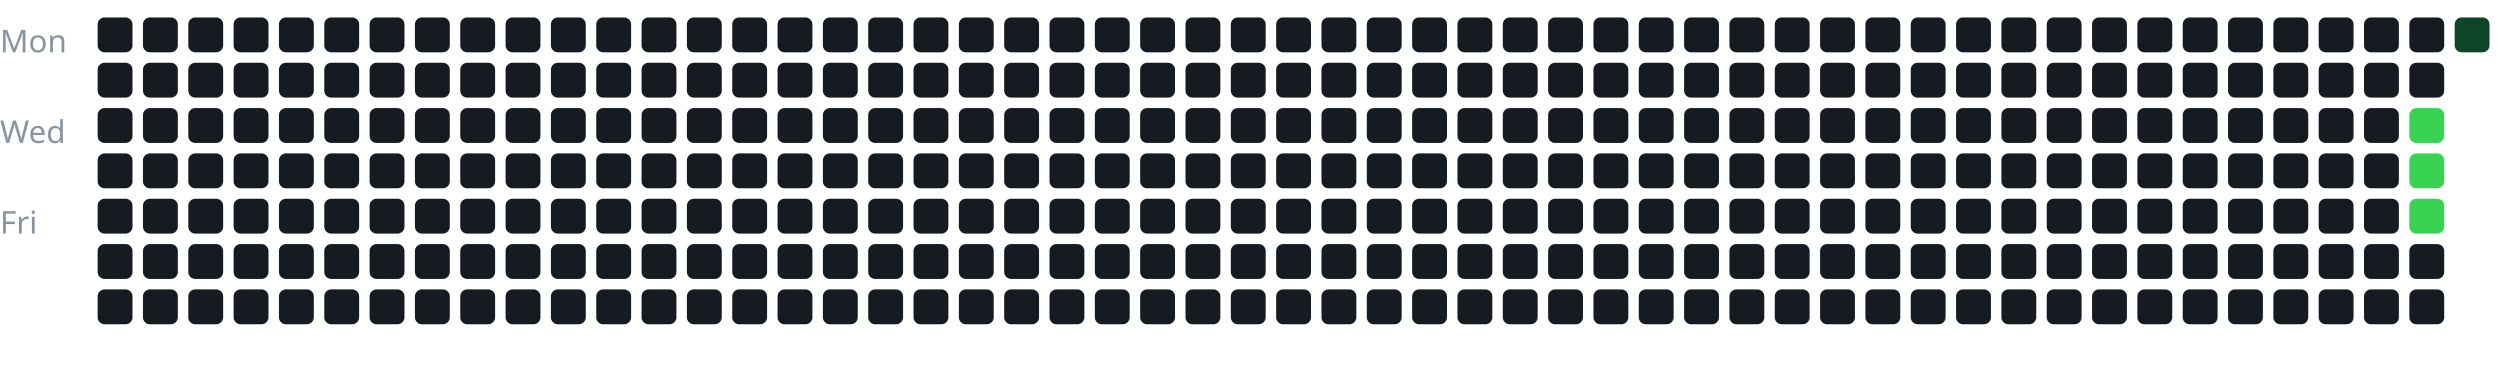
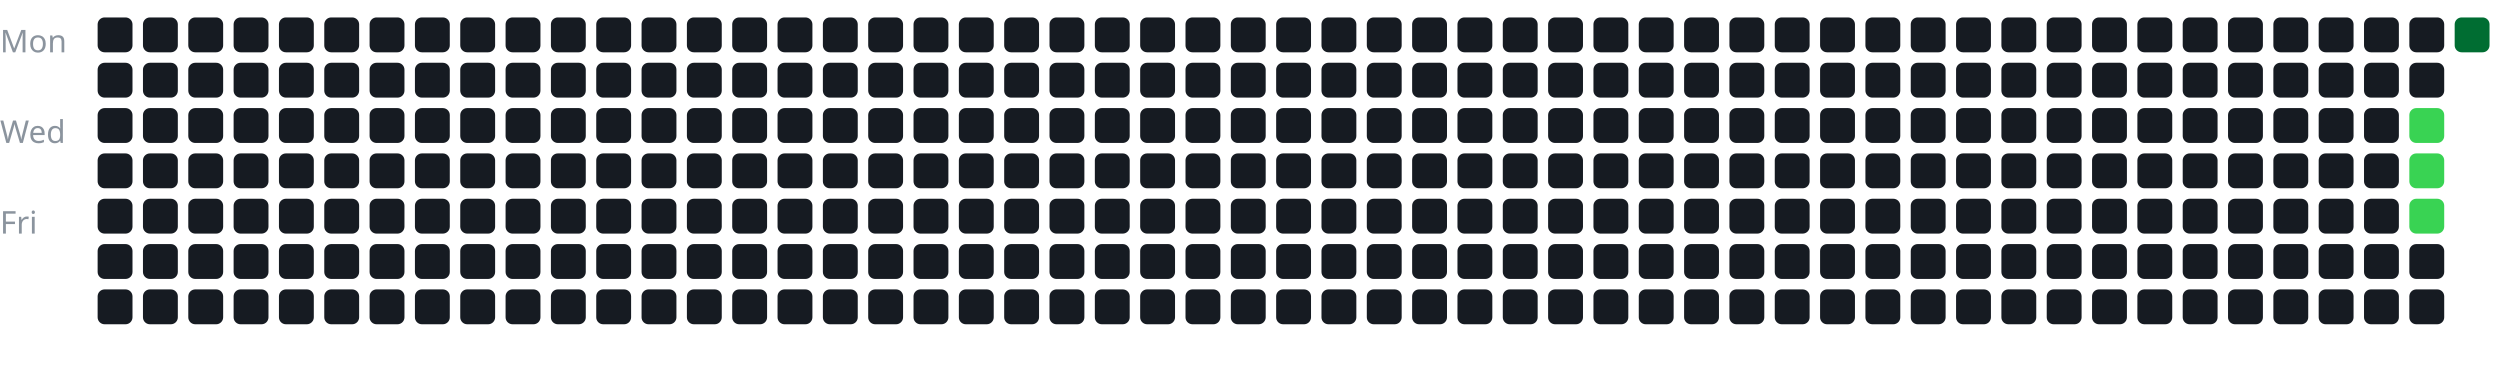
<svg xmlns="http://www.w3.org/2000/svg" width="100%" viewBox="0 0 717 105">
  <style>
text {
    fill: #8b949e;
    font-size: 9px;
    font-family: sans-serif;
}
</style>
  <text x="0" y="15">Mon</text>
  <text x="0" y="41">Wed</text>
  <text x="0" y="67">Fri</text>
  <g transform="translate(28, 5)">
    <rect x="0" y="0" width="10" height="10" rx="2" fill="#161b22" />
    <rect x="0" y="13" width="10" height="10" rx="2" fill="#161b22" />
    <rect x="0" y="26" width="10" height="10" rx="2" fill="#161b22" />
    <rect x="0" y="39" width="10" height="10" rx="2" fill="#161b22" />
    <rect x="0" y="52" width="10" height="10" rx="2" fill="#161b22" />
    <rect x="0" y="65" width="10" height="10" rx="2" fill="#161b22" />
    <rect x="0" y="78" width="10" height="10" rx="2" fill="#161b22" />
    <rect x="13" y="0" width="10" height="10" rx="2" fill="#161b22" />
    <rect x="13" y="13" width="10" height="10" rx="2" fill="#161b22" />
    <rect x="13" y="26" width="10" height="10" rx="2" fill="#161b22" />
    <rect x="13" y="39" width="10" height="10" rx="2" fill="#161b22" />
    <rect x="13" y="52" width="10" height="10" rx="2" fill="#161b22" />
    <rect x="13" y="65" width="10" height="10" rx="2" fill="#161b22" />
    <rect x="13" y="78" width="10" height="10" rx="2" fill="#161b22" />
    <rect x="26" y="0" width="10" height="10" rx="2" fill="#161b22" />
    <rect x="26" y="13" width="10" height="10" rx="2" fill="#161b22" />
    <rect x="26" y="26" width="10" height="10" rx="2" fill="#161b22" />
    <rect x="26" y="39" width="10" height="10" rx="2" fill="#161b22" />
    <rect x="26" y="52" width="10" height="10" rx="2" fill="#161b22" />
    <rect x="26" y="65" width="10" height="10" rx="2" fill="#161b22" />
    <rect x="26" y="78" width="10" height="10" rx="2" fill="#161b22" />
    <rect x="39" y="0" width="10" height="10" rx="2" fill="#161b22" />
    <rect x="39" y="13" width="10" height="10" rx="2" fill="#161b22" />
    <rect x="39" y="26" width="10" height="10" rx="2" fill="#161b22" />
    <rect x="39" y="39" width="10" height="10" rx="2" fill="#161b22" />
    <rect x="39" y="52" width="10" height="10" rx="2" fill="#161b22" />
    <rect x="39" y="65" width="10" height="10" rx="2" fill="#161b22" />
    <rect x="39" y="78" width="10" height="10" rx="2" fill="#161b22" />
    <rect x="52" y="0" width="10" height="10" rx="2" fill="#161b22" />
    <rect x="52" y="13" width="10" height="10" rx="2" fill="#161b22" />
    <rect x="52" y="26" width="10" height="10" rx="2" fill="#161b22" />
    <rect x="52" y="39" width="10" height="10" rx="2" fill="#161b22" />
    <rect x="52" y="52" width="10" height="10" rx="2" fill="#161b22" />
    <rect x="52" y="65" width="10" height="10" rx="2" fill="#161b22" />
    <rect x="52" y="78" width="10" height="10" rx="2" fill="#161b22" />
    <rect x="65" y="0" width="10" height="10" rx="2" fill="#161b22" />
    <rect x="65" y="13" width="10" height="10" rx="2" fill="#161b22" />
    <rect x="65" y="26" width="10" height="10" rx="2" fill="#161b22" />
    <rect x="65" y="39" width="10" height="10" rx="2" fill="#161b22" />
    <rect x="65" y="52" width="10" height="10" rx="2" fill="#161b22" />
    <rect x="65" y="65" width="10" height="10" rx="2" fill="#161b22" />
    <rect x="65" y="78" width="10" height="10" rx="2" fill="#161b22" />
    <rect x="78" y="0" width="10" height="10" rx="2" fill="#161b22" />
    <rect x="78" y="13" width="10" height="10" rx="2" fill="#161b22" />
    <rect x="78" y="26" width="10" height="10" rx="2" fill="#161b22" />
    <rect x="78" y="39" width="10" height="10" rx="2" fill="#161b22" />
    <rect x="78" y="52" width="10" height="10" rx="2" fill="#161b22" />
    <rect x="78" y="65" width="10" height="10" rx="2" fill="#161b22" />
    <rect x="78" y="78" width="10" height="10" rx="2" fill="#161b22" />
    <rect x="91" y="0" width="10" height="10" rx="2" fill="#161b22" />
    <rect x="91" y="13" width="10" height="10" rx="2" fill="#161b22" />
    <rect x="91" y="26" width="10" height="10" rx="2" fill="#161b22" />
    <rect x="91" y="39" width="10" height="10" rx="2" fill="#161b22" />
    <rect x="91" y="52" width="10" height="10" rx="2" fill="#161b22" />
    <rect x="91" y="65" width="10" height="10" rx="2" fill="#161b22" />
    <rect x="91" y="78" width="10" height="10" rx="2" fill="#161b22" />
    <rect x="104" y="0" width="10" height="10" rx="2" fill="#161b22" />
    <rect x="104" y="13" width="10" height="10" rx="2" fill="#161b22" />
    <rect x="104" y="26" width="10" height="10" rx="2" fill="#161b22" />
    <rect x="104" y="39" width="10" height="10" rx="2" fill="#161b22" />
    <rect x="104" y="52" width="10" height="10" rx="2" fill="#161b22" />
    <rect x="104" y="65" width="10" height="10" rx="2" fill="#161b22" />
    <rect x="104" y="78" width="10" height="10" rx="2" fill="#161b22" />
    <rect x="117" y="0" width="10" height="10" rx="2" fill="#161b22" />
    <rect x="117" y="13" width="10" height="10" rx="2" fill="#161b22" />
    <rect x="117" y="26" width="10" height="10" rx="2" fill="#161b22" />
    <rect x="117" y="39" width="10" height="10" rx="2" fill="#161b22" />
    <rect x="117" y="52" width="10" height="10" rx="2" fill="#161b22" />
    <rect x="117" y="65" width="10" height="10" rx="2" fill="#161b22" />
    <rect x="117" y="78" width="10" height="10" rx="2" fill="#161b22" />
    <rect x="130" y="0" width="10" height="10" rx="2" fill="#161b22" />
    <rect x="130" y="13" width="10" height="10" rx="2" fill="#161b22" />
    <rect x="130" y="26" width="10" height="10" rx="2" fill="#161b22" />
    <rect x="130" y="39" width="10" height="10" rx="2" fill="#161b22" />
    <rect x="130" y="52" width="10" height="10" rx="2" fill="#161b22" />
    <rect x="130" y="65" width="10" height="10" rx="2" fill="#161b22" />
    <rect x="130" y="78" width="10" height="10" rx="2" fill="#161b22" />
    <rect x="143" y="0" width="10" height="10" rx="2" fill="#161b22" />
    <rect x="143" y="13" width="10" height="10" rx="2" fill="#161b22" />
    <rect x="143" y="26" width="10" height="10" rx="2" fill="#161b22" />
    <rect x="143" y="39" width="10" height="10" rx="2" fill="#161b22" />
    <rect x="143" y="52" width="10" height="10" rx="2" fill="#161b22" />
    <rect x="143" y="65" width="10" height="10" rx="2" fill="#161b22" />
    <rect x="143" y="78" width="10" height="10" rx="2" fill="#161b22" />
    <rect x="156" y="0" width="10" height="10" rx="2" fill="#161b22" />
    <rect x="156" y="13" width="10" height="10" rx="2" fill="#161b22" />
    <rect x="156" y="26" width="10" height="10" rx="2" fill="#161b22" />
    <rect x="156" y="39" width="10" height="10" rx="2" fill="#161b22" />
    <rect x="156" y="52" width="10" height="10" rx="2" fill="#161b22" />
    <rect x="156" y="65" width="10" height="10" rx="2" fill="#161b22" />
    <rect x="156" y="78" width="10" height="10" rx="2" fill="#161b22" />
    <rect x="169" y="0" width="10" height="10" rx="2" fill="#161b22" />
    <rect x="169" y="13" width="10" height="10" rx="2" fill="#161b22" />
    <rect x="169" y="26" width="10" height="10" rx="2" fill="#161b22" />
    <rect x="169" y="39" width="10" height="10" rx="2" fill="#161b22" />
    <rect x="169" y="52" width="10" height="10" rx="2" fill="#161b22" />
    <rect x="169" y="65" width="10" height="10" rx="2" fill="#161b22" />
    <rect x="169" y="78" width="10" height="10" rx="2" fill="#161b22" />
    <rect x="182" y="0" width="10" height="10" rx="2" fill="#161b22" />
    <rect x="182" y="13" width="10" height="10" rx="2" fill="#161b22" />
    <rect x="182" y="26" width="10" height="10" rx="2" fill="#161b22" />
    <rect x="182" y="39" width="10" height="10" rx="2" fill="#161b22" />
    <rect x="182" y="52" width="10" height="10" rx="2" fill="#161b22" />
    <rect x="182" y="65" width="10" height="10" rx="2" fill="#161b22" />
    <rect x="182" y="78" width="10" height="10" rx="2" fill="#161b22" />
    <rect x="195" y="0" width="10" height="10" rx="2" fill="#161b22" />
    <rect x="195" y="13" width="10" height="10" rx="2" fill="#161b22" />
    <rect x="195" y="26" width="10" height="10" rx="2" fill="#161b22" />
    <rect x="195" y="39" width="10" height="10" rx="2" fill="#161b22" />
    <rect x="195" y="52" width="10" height="10" rx="2" fill="#161b22" />
    <rect x="195" y="65" width="10" height="10" rx="2" fill="#161b22" />
    <rect x="195" y="78" width="10" height="10" rx="2" fill="#161b22" />
    <rect x="208" y="0" width="10" height="10" rx="2" fill="#161b22" />
    <rect x="208" y="13" width="10" height="10" rx="2" fill="#161b22" />
    <rect x="208" y="26" width="10" height="10" rx="2" fill="#161b22" />
    <rect x="208" y="39" width="10" height="10" rx="2" fill="#161b22" />
    <rect x="208" y="52" width="10" height="10" rx="2" fill="#161b22" />
    <rect x="208" y="65" width="10" height="10" rx="2" fill="#161b22" />
    <rect x="208" y="78" width="10" height="10" rx="2" fill="#161b22" />
    <rect x="221" y="0" width="10" height="10" rx="2" fill="#161b22" />
    <rect x="221" y="13" width="10" height="10" rx="2" fill="#161b22" />
    <rect x="221" y="26" width="10" height="10" rx="2" fill="#161b22" />
    <rect x="221" y="39" width="10" height="10" rx="2" fill="#161b22" />
    <rect x="221" y="52" width="10" height="10" rx="2" fill="#161b22" />
    <rect x="221" y="65" width="10" height="10" rx="2" fill="#161b22" />
    <rect x="221" y="78" width="10" height="10" rx="2" fill="#161b22" />
    <rect x="234" y="0" width="10" height="10" rx="2" fill="#161b22" />
    <rect x="234" y="13" width="10" height="10" rx="2" fill="#161b22" />
    <rect x="234" y="26" width="10" height="10" rx="2" fill="#161b22" />
    <rect x="234" y="39" width="10" height="10" rx="2" fill="#161b22" />
    <rect x="234" y="52" width="10" height="10" rx="2" fill="#161b22" />
    <rect x="234" y="65" width="10" height="10" rx="2" fill="#161b22" />
    <rect x="234" y="78" width="10" height="10" rx="2" fill="#161b22" />
    <rect x="247" y="0" width="10" height="10" rx="2" fill="#161b22" />
    <rect x="247" y="13" width="10" height="10" rx="2" fill="#161b22" />
    <rect x="247" y="26" width="10" height="10" rx="2" fill="#161b22" />
    <rect x="247" y="39" width="10" height="10" rx="2" fill="#161b22" />
    <rect x="247" y="52" width="10" height="10" rx="2" fill="#161b22" />
    <rect x="247" y="65" width="10" height="10" rx="2" fill="#161b22" />
    <rect x="247" y="78" width="10" height="10" rx="2" fill="#161b22" />
    <rect x="260" y="0" width="10" height="10" rx="2" fill="#161b22" />
    <rect x="260" y="13" width="10" height="10" rx="2" fill="#161b22" />
    <rect x="260" y="26" width="10" height="10" rx="2" fill="#161b22" />
    <rect x="260" y="39" width="10" height="10" rx="2" fill="#161b22" />
    <rect x="260" y="52" width="10" height="10" rx="2" fill="#161b22" />
    <rect x="260" y="65" width="10" height="10" rx="2" fill="#161b22" />
    <rect x="260" y="78" width="10" height="10" rx="2" fill="#161b22" />
    <rect x="273" y="0" width="10" height="10" rx="2" fill="#161b22" />
    <rect x="273" y="13" width="10" height="10" rx="2" fill="#161b22" />
    <rect x="273" y="26" width="10" height="10" rx="2" fill="#161b22" />
    <rect x="273" y="39" width="10" height="10" rx="2" fill="#161b22" />
    <rect x="273" y="52" width="10" height="10" rx="2" fill="#161b22" />
    <rect x="273" y="65" width="10" height="10" rx="2" fill="#161b22" />
    <rect x="273" y="78" width="10" height="10" rx="2" fill="#161b22" />
    <rect x="286" y="0" width="10" height="10" rx="2" fill="#161b22" />
    <rect x="286" y="13" width="10" height="10" rx="2" fill="#161b22" />
    <rect x="286" y="26" width="10" height="10" rx="2" fill="#161b22" />
    <rect x="286" y="39" width="10" height="10" rx="2" fill="#161b22" />
    <rect x="286" y="52" width="10" height="10" rx="2" fill="#161b22" />
    <rect x="286" y="65" width="10" height="10" rx="2" fill="#161b22" />
    <rect x="286" y="78" width="10" height="10" rx="2" fill="#161b22" />
    <rect x="299" y="0" width="10" height="10" rx="2" fill="#161b22" />
    <rect x="299" y="13" width="10" height="10" rx="2" fill="#161b22" />
    <rect x="299" y="26" width="10" height="10" rx="2" fill="#161b22" />
    <rect x="299" y="39" width="10" height="10" rx="2" fill="#161b22" />
    <rect x="299" y="52" width="10" height="10" rx="2" fill="#161b22" />
    <rect x="299" y="65" width="10" height="10" rx="2" fill="#161b22" />
    <rect x="299" y="78" width="10" height="10" rx="2" fill="#161b22" />
    <rect x="312" y="0" width="10" height="10" rx="2" fill="#161b22" />
    <rect x="312" y="13" width="10" height="10" rx="2" fill="#161b22" />
    <rect x="312" y="26" width="10" height="10" rx="2" fill="#161b22" />
    <rect x="312" y="39" width="10" height="10" rx="2" fill="#161b22" />
    <rect x="312" y="52" width="10" height="10" rx="2" fill="#161b22" />
    <rect x="312" y="65" width="10" height="10" rx="2" fill="#161b22" />
    <rect x="312" y="78" width="10" height="10" rx="2" fill="#161b22" />
    <rect x="325" y="0" width="10" height="10" rx="2" fill="#161b22" />
    <rect x="325" y="13" width="10" height="10" rx="2" fill="#161b22" />
    <rect x="325" y="26" width="10" height="10" rx="2" fill="#161b22" />
    <rect x="325" y="39" width="10" height="10" rx="2" fill="#161b22" />
    <rect x="325" y="52" width="10" height="10" rx="2" fill="#161b22" />
    <rect x="325" y="65" width="10" height="10" rx="2" fill="#161b22" />
    <rect x="325" y="78" width="10" height="10" rx="2" fill="#161b22" />
    <rect x="338" y="0" width="10" height="10" rx="2" fill="#161b22" />
    <rect x="338" y="13" width="10" height="10" rx="2" fill="#161b22" />
    <rect x="338" y="26" width="10" height="10" rx="2" fill="#161b22" />
    <rect x="338" y="39" width="10" height="10" rx="2" fill="#161b22" />
    <rect x="338" y="52" width="10" height="10" rx="2" fill="#161b22" />
    <rect x="338" y="65" width="10" height="10" rx="2" fill="#161b22" />
    <rect x="338" y="78" width="10" height="10" rx="2" fill="#161b22" />
    <rect x="351" y="0" width="10" height="10" rx="2" fill="#161b22" />
    <rect x="351" y="13" width="10" height="10" rx="2" fill="#161b22" />
    <rect x="351" y="26" width="10" height="10" rx="2" fill="#161b22" />
    <rect x="351" y="39" width="10" height="10" rx="2" fill="#161b22" />
    <rect x="351" y="52" width="10" height="10" rx="2" fill="#161b22" />
    <rect x="351" y="65" width="10" height="10" rx="2" fill="#161b22" />
    <rect x="351" y="78" width="10" height="10" rx="2" fill="#161b22" />
    <rect x="364" y="0" width="10" height="10" rx="2" fill="#161b22" />
    <rect x="364" y="13" width="10" height="10" rx="2" fill="#161b22" />
    <rect x="364" y="26" width="10" height="10" rx="2" fill="#161b22" />
    <rect x="364" y="39" width="10" height="10" rx="2" fill="#161b22" />
    <rect x="364" y="52" width="10" height="10" rx="2" fill="#161b22" />
    <rect x="364" y="65" width="10" height="10" rx="2" fill="#161b22" />
    <rect x="364" y="78" width="10" height="10" rx="2" fill="#161b22" />
    <rect x="377" y="0" width="10" height="10" rx="2" fill="#161b22" />
    <rect x="377" y="13" width="10" height="10" rx="2" fill="#161b22" />
    <rect x="377" y="26" width="10" height="10" rx="2" fill="#161b22" />
    <rect x="377" y="39" width="10" height="10" rx="2" fill="#161b22" />
    <rect x="377" y="52" width="10" height="10" rx="2" fill="#161b22" />
    <rect x="377" y="65" width="10" height="10" rx="2" fill="#161b22" />
    <rect x="377" y="78" width="10" height="10" rx="2" fill="#161b22" />
    <rect x="390" y="0" width="10" height="10" rx="2" fill="#161b22" />
    <rect x="390" y="13" width="10" height="10" rx="2" fill="#161b22" />
    <rect x="390" y="26" width="10" height="10" rx="2" fill="#161b22" />
    <rect x="390" y="39" width="10" height="10" rx="2" fill="#161b22" />
    <rect x="390" y="52" width="10" height="10" rx="2" fill="#161b22" />
    <rect x="390" y="65" width="10" height="10" rx="2" fill="#161b22" />
    <rect x="390" y="78" width="10" height="10" rx="2" fill="#161b22" />
    <rect x="403" y="0" width="10" height="10" rx="2" fill="#161b22" />
    <rect x="403" y="13" width="10" height="10" rx="2" fill="#161b22" />
    <rect x="403" y="26" width="10" height="10" rx="2" fill="#161b22" />
    <rect x="403" y="39" width="10" height="10" rx="2" fill="#161b22" />
    <rect x="403" y="52" width="10" height="10" rx="2" fill="#161b22" />
    <rect x="403" y="65" width="10" height="10" rx="2" fill="#161b22" />
    <rect x="403" y="78" width="10" height="10" rx="2" fill="#161b22" />
    <rect x="416" y="0" width="10" height="10" rx="2" fill="#161b22" />
    <rect x="416" y="13" width="10" height="10" rx="2" fill="#161b22" />
    <rect x="416" y="26" width="10" height="10" rx="2" fill="#161b22" />
    <rect x="416" y="39" width="10" height="10" rx="2" fill="#161b22" />
    <rect x="416" y="52" width="10" height="10" rx="2" fill="#161b22" />
    <rect x="416" y="65" width="10" height="10" rx="2" fill="#161b22" />
    <rect x="416" y="78" width="10" height="10" rx="2" fill="#161b22" />
    <rect x="429" y="0" width="10" height="10" rx="2" fill="#161b22" />
    <rect x="429" y="13" width="10" height="10" rx="2" fill="#161b22" />
    <rect x="429" y="26" width="10" height="10" rx="2" fill="#161b22" />
    <rect x="429" y="39" width="10" height="10" rx="2" fill="#161b22" />
    <rect x="429" y="52" width="10" height="10" rx="2" fill="#161b22" />
    <rect x="429" y="65" width="10" height="10" rx="2" fill="#161b22" />
    <rect x="429" y="78" width="10" height="10" rx="2" fill="#161b22" />
    <rect x="442" y="0" width="10" height="10" rx="2" fill="#161b22" />
    <rect x="442" y="13" width="10" height="10" rx="2" fill="#161b22" />
    <rect x="442" y="26" width="10" height="10" rx="2" fill="#161b22" />
    <rect x="442" y="39" width="10" height="10" rx="2" fill="#161b22" />
    <rect x="442" y="52" width="10" height="10" rx="2" fill="#161b22" />
    <rect x="442" y="65" width="10" height="10" rx="2" fill="#161b22" />
    <rect x="442" y="78" width="10" height="10" rx="2" fill="#161b22" />
    <rect x="455" y="0" width="10" height="10" rx="2" fill="#161b22" />
    <rect x="455" y="13" width="10" height="10" rx="2" fill="#161b22" />
    <rect x="455" y="26" width="10" height="10" rx="2" fill="#161b22" />
    <rect x="455" y="39" width="10" height="10" rx="2" fill="#161b22" />
    <rect x="455" y="52" width="10" height="10" rx="2" fill="#161b22" />
    <rect x="455" y="65" width="10" height="10" rx="2" fill="#161b22" />
    <rect x="455" y="78" width="10" height="10" rx="2" fill="#161b22" />
    <rect x="468" y="0" width="10" height="10" rx="2" fill="#161b22" />
    <rect x="468" y="13" width="10" height="10" rx="2" fill="#161b22" />
    <rect x="468" y="26" width="10" height="10" rx="2" fill="#161b22" />
    <rect x="468" y="39" width="10" height="10" rx="2" fill="#161b22" />
    <rect x="468" y="52" width="10" height="10" rx="2" fill="#161b22" />
    <rect x="468" y="65" width="10" height="10" rx="2" fill="#161b22" />
    <rect x="468" y="78" width="10" height="10" rx="2" fill="#161b22" />
    <rect x="481" y="0" width="10" height="10" rx="2" fill="#161b22" />
    <rect x="481" y="13" width="10" height="10" rx="2" fill="#161b22" />
    <rect x="481" y="26" width="10" height="10" rx="2" fill="#161b22" />
    <rect x="481" y="39" width="10" height="10" rx="2" fill="#161b22" />
    <rect x="481" y="52" width="10" height="10" rx="2" fill="#161b22" />
    <rect x="481" y="65" width="10" height="10" rx="2" fill="#161b22" />
    <rect x="481" y="78" width="10" height="10" rx="2" fill="#161b22" />
    <rect x="494" y="0" width="10" height="10" rx="2" fill="#161b22" />
    <rect x="494" y="13" width="10" height="10" rx="2" fill="#161b22" />
    <rect x="494" y="26" width="10" height="10" rx="2" fill="#161b22" />
    <rect x="494" y="39" width="10" height="10" rx="2" fill="#161b22" />
    <rect x="494" y="52" width="10" height="10" rx="2" fill="#161b22" />
    <rect x="494" y="65" width="10" height="10" rx="2" fill="#161b22" />
    <rect x="494" y="78" width="10" height="10" rx="2" fill="#161b22" />
    <rect x="507" y="0" width="10" height="10" rx="2" fill="#161b22" />
    <rect x="507" y="13" width="10" height="10" rx="2" fill="#161b22" />
    <rect x="507" y="26" width="10" height="10" rx="2" fill="#161b22" />
    <rect x="507" y="39" width="10" height="10" rx="2" fill="#161b22" />
    <rect x="507" y="52" width="10" height="10" rx="2" fill="#161b22" />
    <rect x="507" y="65" width="10" height="10" rx="2" fill="#161b22" />
    <rect x="507" y="78" width="10" height="10" rx="2" fill="#161b22" />
    <rect x="520" y="0" width="10" height="10" rx="2" fill="#161b22" />
    <rect x="520" y="13" width="10" height="10" rx="2" fill="#161b22" />
    <rect x="520" y="26" width="10" height="10" rx="2" fill="#161b22" />
    <rect x="520" y="39" width="10" height="10" rx="2" fill="#161b22" />
    <rect x="520" y="52" width="10" height="10" rx="2" fill="#161b22" />
    <rect x="520" y="65" width="10" height="10" rx="2" fill="#161b22" />
    <rect x="520" y="78" width="10" height="10" rx="2" fill="#161b22" />
    <rect x="533" y="0" width="10" height="10" rx="2" fill="#161b22" />
    <rect x="533" y="13" width="10" height="10" rx="2" fill="#161b22" />
    <rect x="533" y="26" width="10" height="10" rx="2" fill="#161b22" />
    <rect x="533" y="39" width="10" height="10" rx="2" fill="#161b22" />
    <rect x="533" y="52" width="10" height="10" rx="2" fill="#161b22" />
    <rect x="533" y="65" width="10" height="10" rx="2" fill="#161b22" />
    <rect x="533" y="78" width="10" height="10" rx="2" fill="#161b22" />
    <rect x="546" y="0" width="10" height="10" rx="2" fill="#161b22" />
    <rect x="546" y="13" width="10" height="10" rx="2" fill="#161b22" />
    <rect x="546" y="26" width="10" height="10" rx="2" fill="#161b22" />
    <rect x="546" y="39" width="10" height="10" rx="2" fill="#161b22" />
    <rect x="546" y="52" width="10" height="10" rx="2" fill="#161b22" />
    <rect x="546" y="65" width="10" height="10" rx="2" fill="#161b22" />
    <rect x="546" y="78" width="10" height="10" rx="2" fill="#161b22" />
    <rect x="559" y="0" width="10" height="10" rx="2" fill="#161b22" />
    <rect x="559" y="13" width="10" height="10" rx="2" fill="#161b22" />
    <rect x="559" y="26" width="10" height="10" rx="2" fill="#161b22" />
    <rect x="559" y="39" width="10" height="10" rx="2" fill="#161b22" />
    <rect x="559" y="52" width="10" height="10" rx="2" fill="#161b22" />
    <rect x="559" y="65" width="10" height="10" rx="2" fill="#161b22" />
    <rect x="559" y="78" width="10" height="10" rx="2" fill="#161b22" />
    <rect x="572" y="0" width="10" height="10" rx="2" fill="#161b22" />
    <rect x="572" y="13" width="10" height="10" rx="2" fill="#161b22" />
    <rect x="572" y="26" width="10" height="10" rx="2" fill="#161b22" />
    <rect x="572" y="39" width="10" height="10" rx="2" fill="#161b22" />
    <rect x="572" y="52" width="10" height="10" rx="2" fill="#161b22" />
    <rect x="572" y="65" width="10" height="10" rx="2" fill="#161b22" />
    <rect x="572" y="78" width="10" height="10" rx="2" fill="#161b22" />
    <rect x="585" y="0" width="10" height="10" rx="2" fill="#161b22" />
    <rect x="585" y="13" width="10" height="10" rx="2" fill="#161b22" />
    <rect x="585" y="26" width="10" height="10" rx="2" fill="#161b22" />
    <rect x="585" y="39" width="10" height="10" rx="2" fill="#161b22" />
    <rect x="585" y="52" width="10" height="10" rx="2" fill="#161b22" />
    <rect x="585" y="65" width="10" height="10" rx="2" fill="#161b22" />
    <rect x="585" y="78" width="10" height="10" rx="2" fill="#161b22" />
    <rect x="598" y="0" width="10" height="10" rx="2" fill="#161b22" />
    <rect x="598" y="13" width="10" height="10" rx="2" fill="#161b22" />
    <rect x="598" y="26" width="10" height="10" rx="2" fill="#161b22" />
    <rect x="598" y="39" width="10" height="10" rx="2" fill="#161b22" />
    <rect x="598" y="52" width="10" height="10" rx="2" fill="#161b22" />
    <rect x="598" y="65" width="10" height="10" rx="2" fill="#161b22" />
    <rect x="598" y="78" width="10" height="10" rx="2" fill="#161b22" />
    <rect x="611" y="0" width="10" height="10" rx="2" fill="#161b22" />
    <rect x="611" y="13" width="10" height="10" rx="2" fill="#161b22" />
    <rect x="611" y="26" width="10" height="10" rx="2" fill="#161b22" />
    <rect x="611" y="39" width="10" height="10" rx="2" fill="#161b22" />
    <rect x="611" y="52" width="10" height="10" rx="2" fill="#161b22" />
    <rect x="611" y="65" width="10" height="10" rx="2" fill="#161b22" />
    <rect x="611" y="78" width="10" height="10" rx="2" fill="#161b22" />
    <rect x="624" y="0" width="10" height="10" rx="2" fill="#161b22" />
    <rect x="624" y="13" width="10" height="10" rx="2" fill="#161b22" />
    <rect x="624" y="26" width="10" height="10" rx="2" fill="#161b22" />
    <rect x="624" y="39" width="10" height="10" rx="2" fill="#161b22" />
    <rect x="624" y="52" width="10" height="10" rx="2" fill="#161b22" />
    <rect x="624" y="65" width="10" height="10" rx="2" fill="#161b22" />
    <rect x="624" y="78" width="10" height="10" rx="2" fill="#161b22" />
    <rect x="637" y="0" width="10" height="10" rx="2" fill="#161b22" />
    <rect x="637" y="13" width="10" height="10" rx="2" fill="#161b22" />
    <rect x="637" y="26" width="10" height="10" rx="2" fill="#161b22" />
    <rect x="637" y="39" width="10" height="10" rx="2" fill="#161b22" />
    <rect x="637" y="52" width="10" height="10" rx="2" fill="#161b22" />
    <rect x="637" y="65" width="10" height="10" rx="2" fill="#161b22" />
    <rect x="637" y="78" width="10" height="10" rx="2" fill="#161b22" />
    <rect x="650" y="0" width="10" height="10" rx="2" fill="#161b22" />
    <rect x="650" y="13" width="10" height="10" rx="2" fill="#161b22" />
    <rect x="650" y="26" width="10" height="10" rx="2" fill="#161b22" />
    <rect x="650" y="39" width="10" height="10" rx="2" fill="#161b22" />
    <rect x="650" y="52" width="10" height="10" rx="2" fill="#161b22" />
    <rect x="650" y="65" width="10" height="10" rx="2" fill="#161b22" />
    <rect x="650" y="78" width="10" height="10" rx="2" fill="#161b22" />
    <rect x="663" y="0" width="10" height="10" rx="2" fill="#161b22" />
    <rect x="663" y="13" width="10" height="10" rx="2" fill="#161b22" />
    <rect x="663" y="26" width="10" height="10" rx="2" fill="#39d353" />
    <rect x="663" y="39" width="10" height="10" rx="2" fill="#39d353" />
    <rect x="663" y="52" width="10" height="10" rx="2" fill="#39d353" />
    <rect x="663" y="65" width="10" height="10" rx="2" fill="#161b22" />
    <rect x="663" y="78" width="10" height="10" rx="2" fill="#161b22" />
-     <rect x="676" y="0" width="10" height="10" rx="2" fill="#0e4429" />
+     <rect x="676" y="0" width="10" height="10" rx="2" fill="#006d32" />
  </g>
</svg>
